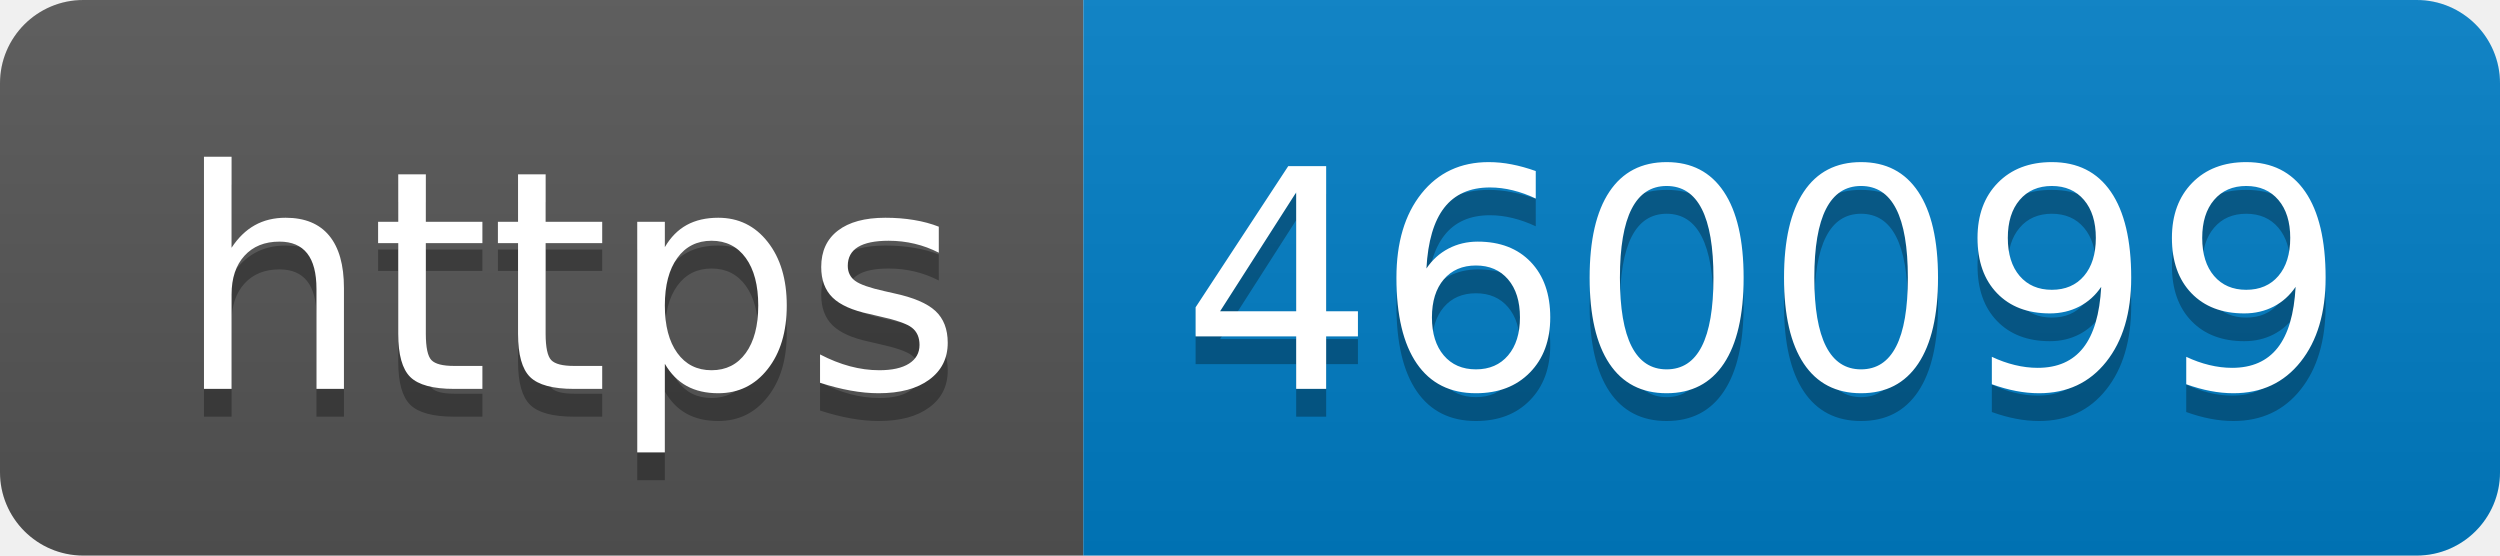
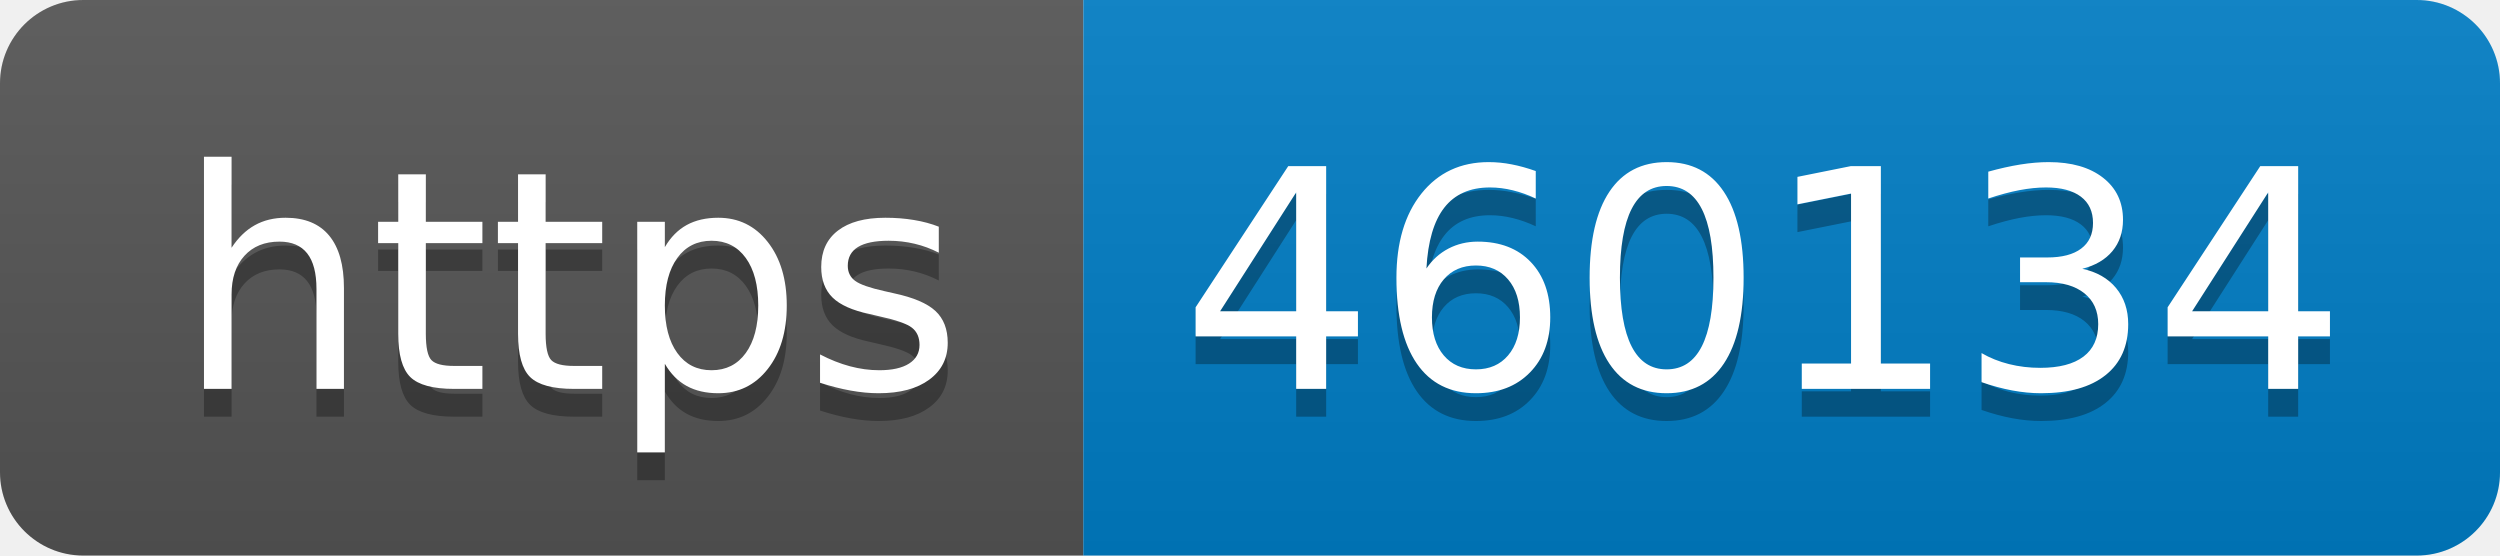
- <svg xmlns="http://www.w3.org/2000/svg" width="90" height="20" role="img" aria-label="https: 460099">
+ <svg xmlns="http://www.w3.org/2000/svg" width="90" height="20" role="img" aria-label="https: 460134">
  <linearGradient id="s" x2="0" y2="100%">
    <stop offset="0" stop-color="#bbb" stop-opacity=".1" />
    <stop offset="1" stop-opacity=".1" />
  </linearGradient>
  <clipPath id="r">
    <rect width="90" height="20" rx="3" fill="#fff" />
  </clipPath>
  <g clip-path="url(#r)">
    <rect width="39" height="20" fill="#555" />
    <rect x="39" width="51" height="20" fill="#007ec6" />
    <rect width="90" height="20" fill="url(#s)" />
  </g>
  <g fill="#fff" text-anchor="middle" font-family="Verdana,Geneva,DejaVu Sans,sans-serif" text-rendering="geometricPrecision" font-size="110">
    <text aria-hidden="true" x="205" y="150" fill="#010101" fill-opacity=".3" transform="scale(.1)" textLength="290">https</text>
    <text x="205" y="140" transform="scale(.1)" fill="#fff" textLength="290">https</text>
-     <text aria-hidden="true" x="635" y="150" fill="#010101" fill-opacity=".3" transform="scale(.1)" textLength="410">460099</text>
-     <text x="635" y="140" transform="scale(.1)" fill="#fff" textLength="410">460099</text>
+     <text aria-hidden="true" x="635" y="150" fill="#010101" fill-opacity=".3" transform="scale(.1)" textLength="410">460134</text>
+     <text x="635" y="140" transform="scale(.1)" fill="#fff" textLength="410">460134</text>
  </g>
</svg>
